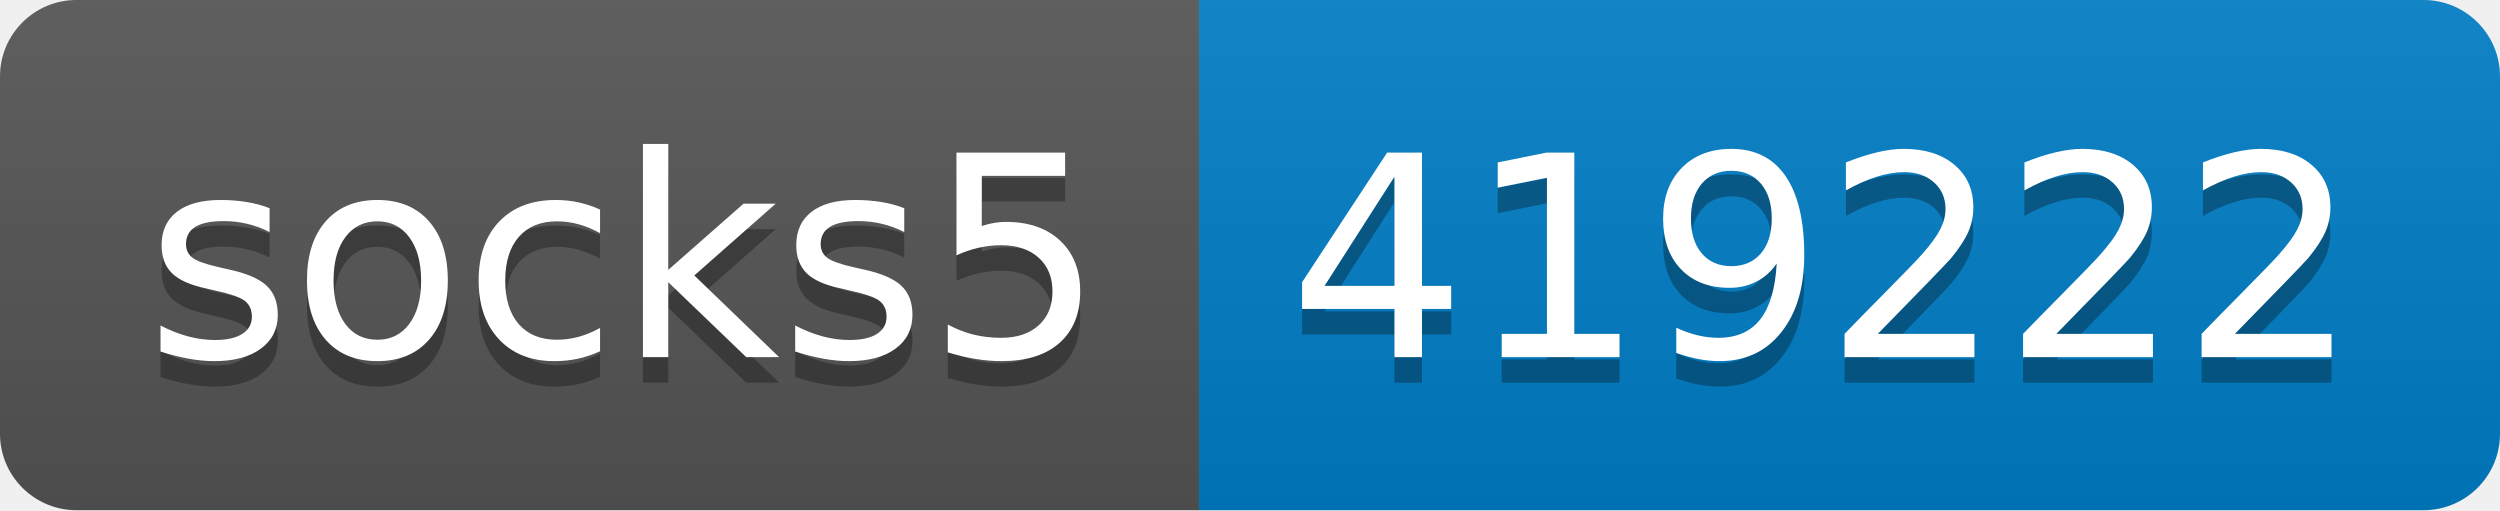
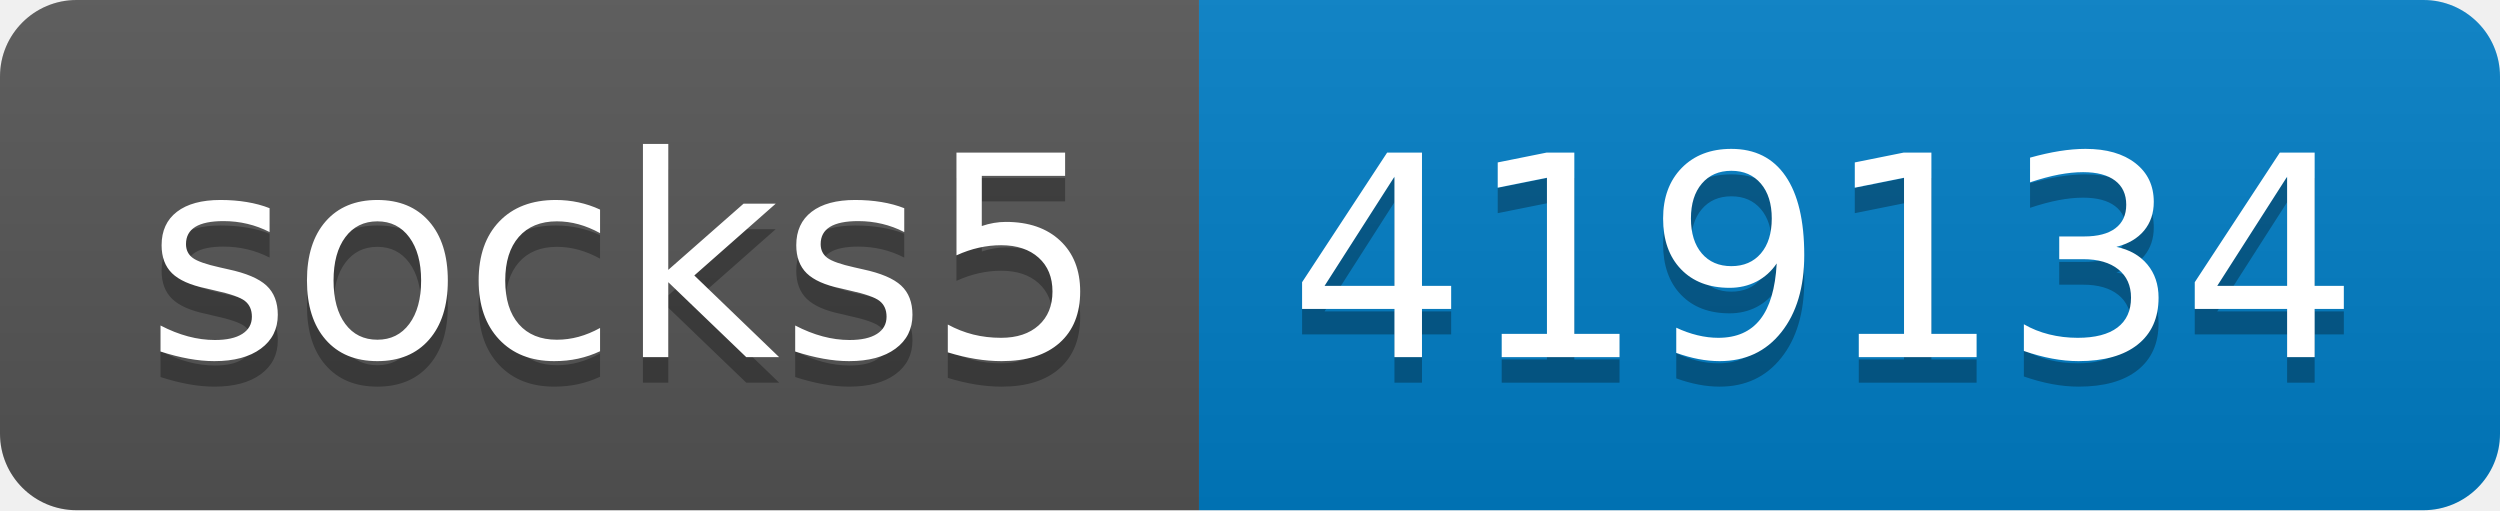
- <svg xmlns="http://www.w3.org/2000/svg" width="98" height="20" role="img" aria-label="socks5: 419222">
+ <svg xmlns="http://www.w3.org/2000/svg" width="98" height="20" role="img" aria-label="socks5: 419134">
  <linearGradient id="s" x2="0" y2="100%">
    <stop offset="0" stop-color="#bbb" stop-opacity=".1" />
    <stop offset="1" stop-opacity=".1" />
  </linearGradient>
  <clipPath id="r">
    <rect width="98" height="20" rx="3" fill="#fff" />
  </clipPath>
  <g clip-path="url(#r)">
    <rect width="47" height="20" fill="#555" />
    <rect x="47" width="51" height="20" fill="#007ec6" />
    <rect width="98" height="20" fill="url(#s)" />
  </g>
  <g fill="#fff" text-anchor="middle" font-family="Verdana,Geneva,DejaVu Sans,sans-serif" text-rendering="geometricPrecision" font-size="110">
    <text aria-hidden="true" x="245" y="150" fill="#010101" fill-opacity=".3" transform="scale(.1)" textLength="370">socks5</text>
    <text x="245" y="140" transform="scale(.1)" fill="#fff" textLength="370">socks5</text>
-     <text aria-hidden="true" x="715" y="150" fill="#010101" fill-opacity=".3" transform="scale(.1)" textLength="410">419222</text>
-     <text x="715" y="140" transform="scale(.1)" fill="#fff" textLength="410">419222</text>
+     <text aria-hidden="true" x="715" y="150" fill="#010101" fill-opacity=".3" transform="scale(.1)" textLength="410">419134</text>
+     <text x="715" y="140" transform="scale(.1)" fill="#fff" textLength="410">419134</text>
  </g>
</svg>
